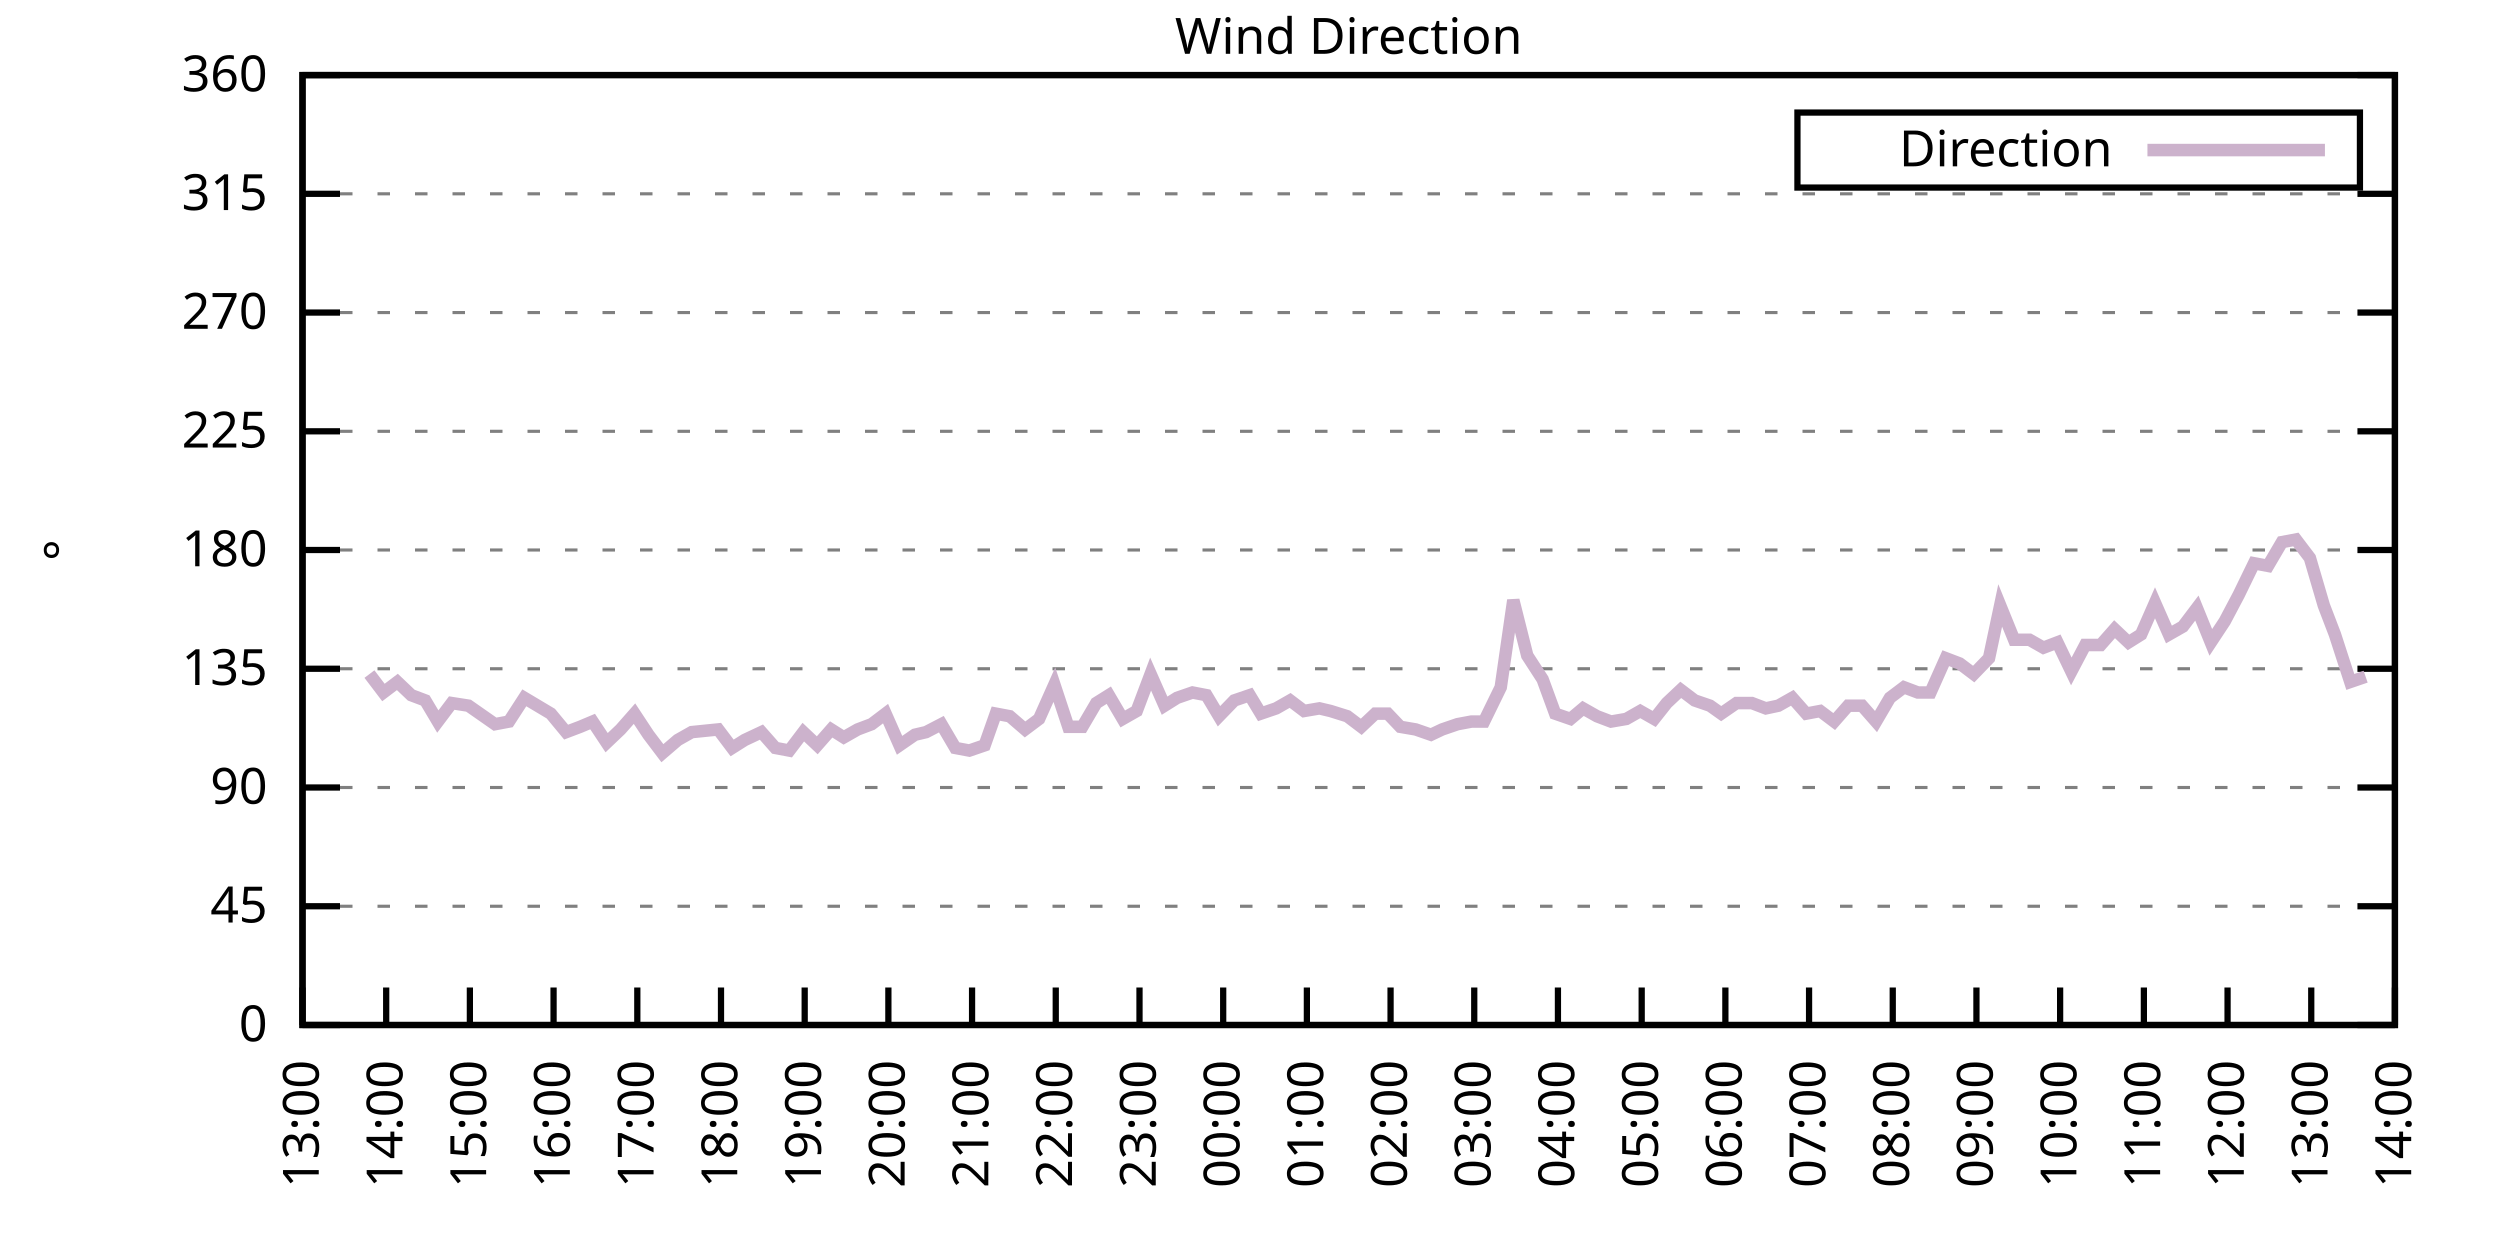
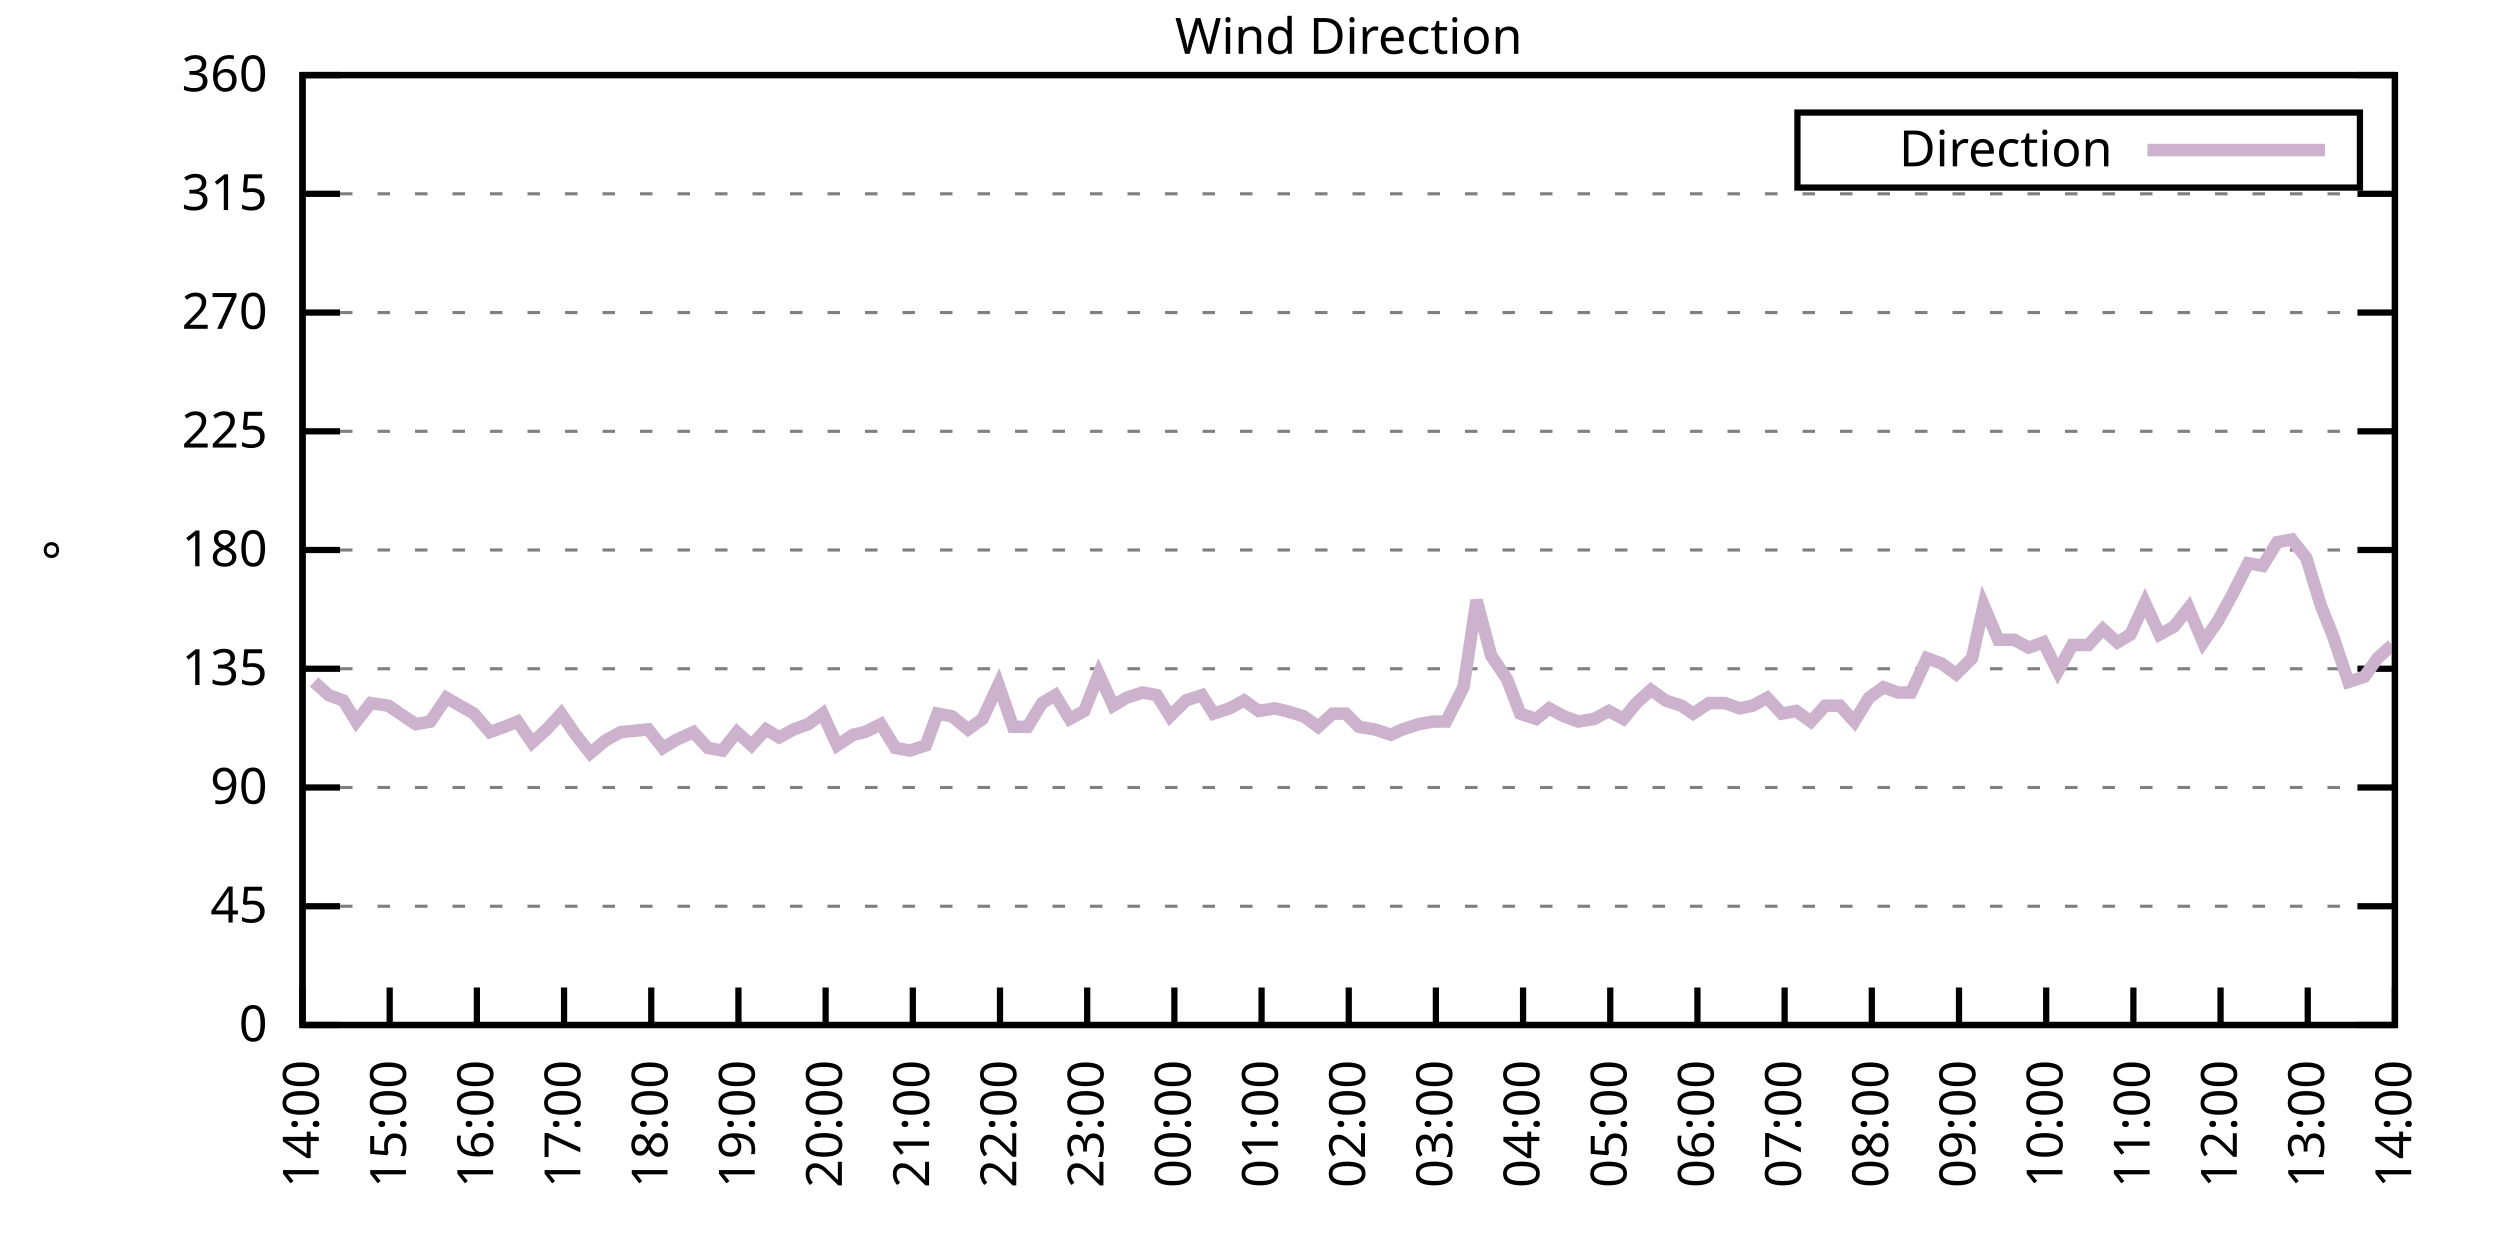
<svg xmlns="http://www.w3.org/2000/svg" xmlns:xlink="http://www.w3.org/1999/xlink" width="400" height="200" viewBox="0 0 400 200">
  <g id="gnuplot_canvas">
    <rect x="0" y="0" width="400" height="200" fill="none" />
    <defs>
      <circle id="gpDot" r="0.5" stroke-width="0.5" stroke="currentColor" />
      <path id="gpPt0" stroke-width="0.333" stroke="currentColor" d="M-1,0 h2 M0,-1 v2" />
      <path id="gpPt1" stroke-width="0.333" stroke="currentColor" d="M-1,-1 L1,1 M1,-1 L-1,1" />
      <path id="gpPt2" stroke-width="0.333" stroke="currentColor" d="M-1,0 L1,0 M0,-1 L0,1 M-1,-1 L1,1 M-1,1 L1,-1" />
      <rect id="gpPt3" stroke-width="0.333" stroke="currentColor" x="-1" y="-1" width="2" height="2" />
      <rect id="gpPt4" stroke-width="0.333" stroke="currentColor" fill="currentColor" x="-1" y="-1" width="2" height="2" />
      <circle id="gpPt5" stroke-width="0.333" stroke="currentColor" cx="0" cy="0" r="1" />
      <use xlink:href="#gpPt5" id="gpPt6" fill="currentColor" stroke="none" />
      <path id="gpPt7" stroke-width="0.333" stroke="currentColor" d="M0,-1.33 L-1.33,0.67 L1.33,0.67 z" />
      <use xlink:href="#gpPt7" id="gpPt8" fill="currentColor" stroke="none" />
      <use xlink:href="#gpPt7" id="gpPt9" stroke="currentColor" transform="rotate(180)" />
      <use xlink:href="#gpPt9" id="gpPt10" fill="currentColor" stroke="none" />
      <use xlink:href="#gpPt3" id="gpPt11" stroke="currentColor" transform="rotate(45)" />
      <use xlink:href="#gpPt11" id="gpPt12" fill="currentColor" stroke="none" />
      <path id="gpPt13" stroke-width="0.333" stroke="currentColor" d="M0,1.330 L1.265,0.411 L0.782,-1.067 L-0.782,-1.076 L-1.265,0.411 z" />
      <use xlink:href="#gpPt13" id="gpPt14" fill="currentColor" stroke="none" />
      <filter id="textbox" filterUnits="objectBoundingBox" x="0" y="0" height="1" width="1">
        <feFlood flood-color="white" flood-opacity="1" result="bgnd" />
        <feComposite in="SourceGraphic" in2="bgnd" operator="atop" />
      </filter>
      <filter id="greybox" filterUnits="objectBoundingBox" x="0" y="0" height="1" width="1">
        <feFlood flood-color="lightgrey" flood-opacity="1" result="grey" />
        <feComposite in="SourceGraphic" in2="grey" operator="atop" />
      </filter>
    </defs>
    <g fill="none" color="white" stroke="currentColor" stroke-width="1.00" stroke-linecap="butt" stroke-linejoin="miter">
</g>
    <g fill="none" color="black" stroke="currentColor" stroke-width="1.00" stroke-linecap="butt" stroke-linejoin="miter">
      <g stroke="none" shape-rendering="crispEdges">
        <polygon fill="rgb(255, 255, 255)" points="48.40,164.00 383.18,164.00 383.18,12.02 48.40,12.02 " />
      </g>
    </g>
    <g fill="none" color="black" stroke="currentColor" stroke-width="1.00" stroke-linecap="butt" stroke-linejoin="miter">
</g>
    <g fill="none" color="black" stroke="black" stroke-width="0.50" stroke-linecap="butt" stroke-linejoin="miter">
</g>
    <g fill="none" color="gray" stroke="currentColor" stroke-width="0.50" stroke-linecap="butt" stroke-linejoin="miter">
      <path stroke="gray" stroke-dasharray="2,4" class="gridline" d="M48.40,164.00 L383.19,164.00  " />
    </g>
    <g fill="none" color="gray" stroke="gray" stroke-width="1.00" stroke-linecap="butt" stroke-linejoin="miter">
</g>
    <g fill="none" color="black" stroke="currentColor" stroke-width="1.00" stroke-linecap="butt" stroke-linejoin="miter">
      <path stroke="black" d="M48.40,164.00 L54.40,164.00 M383.19,164.00 L377.19,164.00  " />
      <g transform="translate(42.80,166.60)" stroke="none" fill="black" font-family="Sans" font-size="8.00" text-anchor="end">
        <text>
          <tspan font-family="Sans"> 0</tspan>
        </text>
      </g>
    </g>
    <g fill="none" color="black" stroke="currentColor" stroke-width="1.00" stroke-linecap="butt" stroke-linejoin="miter">
</g>
    <g fill="none" color="black" stroke="black" stroke-width="0.50" stroke-linecap="butt" stroke-linejoin="miter">
</g>
    <g fill="none" color="gray" stroke="currentColor" stroke-width="0.50" stroke-linecap="butt" stroke-linejoin="miter">
      <path stroke="gray" stroke-dasharray="2,4" class="gridline" d="M48.40,145.00 L383.19,145.00  " />
    </g>
    <g fill="none" color="gray" stroke="gray" stroke-width="1.00" stroke-linecap="butt" stroke-linejoin="miter">
</g>
    <g fill="none" color="black" stroke="currentColor" stroke-width="1.00" stroke-linecap="butt" stroke-linejoin="miter">
      <path stroke="black" d="M48.40,145.00 L54.40,145.00 M383.19,145.00 L377.19,145.00  " />
      <g transform="translate(42.80,147.60)" stroke="none" fill="black" font-family="Sans" font-size="8.00" text-anchor="end">
        <text>
          <tspan font-family="Sans"> 45</tspan>
        </text>
      </g>
    </g>
    <g fill="none" color="black" stroke="currentColor" stroke-width="1.00" stroke-linecap="butt" stroke-linejoin="miter">
</g>
    <g fill="none" color="black" stroke="black" stroke-width="0.50" stroke-linecap="butt" stroke-linejoin="miter">
</g>
    <g fill="none" color="gray" stroke="currentColor" stroke-width="0.50" stroke-linecap="butt" stroke-linejoin="miter">
      <path stroke="gray" stroke-dasharray="2,4" class="gridline" d="M48.40,126.00 L383.19,126.00  " />
    </g>
    <g fill="none" color="gray" stroke="gray" stroke-width="1.00" stroke-linecap="butt" stroke-linejoin="miter">
</g>
    <g fill="none" color="black" stroke="currentColor" stroke-width="1.00" stroke-linecap="butt" stroke-linejoin="miter">
      <path stroke="black" d="M48.40,126.00 L54.40,126.00 M383.19,126.00 L377.19,126.00  " />
      <g transform="translate(42.80,128.60)" stroke="none" fill="black" font-family="Sans" font-size="8.00" text-anchor="end">
        <text>
          <tspan font-family="Sans"> 90</tspan>
        </text>
      </g>
    </g>
    <g fill="none" color="black" stroke="currentColor" stroke-width="1.00" stroke-linecap="butt" stroke-linejoin="miter">
</g>
    <g fill="none" color="black" stroke="black" stroke-width="0.50" stroke-linecap="butt" stroke-linejoin="miter">
</g>
    <g fill="none" color="gray" stroke="currentColor" stroke-width="0.50" stroke-linecap="butt" stroke-linejoin="miter">
      <path stroke="gray" stroke-dasharray="2,4" class="gridline" d="M48.40,107.00 L383.19,107.00  " />
    </g>
    <g fill="none" color="gray" stroke="gray" stroke-width="1.00" stroke-linecap="butt" stroke-linejoin="miter">
</g>
    <g fill="none" color="black" stroke="currentColor" stroke-width="1.00" stroke-linecap="butt" stroke-linejoin="miter">
      <path stroke="black" d="M48.40,107.00 L54.40,107.00 M383.19,107.00 L377.19,107.00  " />
      <g transform="translate(42.80,109.60)" stroke="none" fill="black" font-family="Sans" font-size="8.00" text-anchor="end">
        <text>
          <tspan font-family="Sans"> 135</tspan>
        </text>
      </g>
    </g>
    <g fill="none" color="black" stroke="currentColor" stroke-width="1.00" stroke-linecap="butt" stroke-linejoin="miter">
</g>
    <g fill="none" color="black" stroke="black" stroke-width="0.50" stroke-linecap="butt" stroke-linejoin="miter">
</g>
    <g fill="none" color="gray" stroke="currentColor" stroke-width="0.50" stroke-linecap="butt" stroke-linejoin="miter">
      <path stroke="gray" stroke-dasharray="2,4" class="gridline" d="M48.40,88.00 L383.19,88.00  " />
    </g>
    <g fill="none" color="gray" stroke="gray" stroke-width="1.00" stroke-linecap="butt" stroke-linejoin="miter">
</g>
    <g fill="none" color="black" stroke="currentColor" stroke-width="1.00" stroke-linecap="butt" stroke-linejoin="miter">
      <path stroke="black" d="M48.40,88.00 L54.40,88.00 M383.19,88.00 L377.19,88.00  " />
      <g transform="translate(42.80,90.60)" stroke="none" fill="black" font-family="Sans" font-size="8.00" text-anchor="end">
        <text>
          <tspan font-family="Sans"> 180</tspan>
        </text>
      </g>
    </g>
    <g fill="none" color="black" stroke="currentColor" stroke-width="1.00" stroke-linecap="butt" stroke-linejoin="miter">
</g>
    <g fill="none" color="black" stroke="black" stroke-width="0.50" stroke-linecap="butt" stroke-linejoin="miter">
</g>
    <g fill="none" color="gray" stroke="currentColor" stroke-width="0.50" stroke-linecap="butt" stroke-linejoin="miter">
      <path stroke="gray" stroke-dasharray="2,4" class="gridline" d="M48.40,69.01 L383.19,69.01  " />
    </g>
    <g fill="none" color="gray" stroke="gray" stroke-width="1.00" stroke-linecap="butt" stroke-linejoin="miter">
</g>
    <g fill="none" color="black" stroke="currentColor" stroke-width="1.00" stroke-linecap="butt" stroke-linejoin="miter">
      <path stroke="black" d="M48.40,69.01 L54.40,69.01 M383.19,69.01 L377.19,69.01  " />
      <g transform="translate(42.80,71.61)" stroke="none" fill="black" font-family="Sans" font-size="8.00" text-anchor="end">
        <text>
          <tspan font-family="Sans"> 225</tspan>
        </text>
      </g>
    </g>
    <g fill="none" color="black" stroke="currentColor" stroke-width="1.00" stroke-linecap="butt" stroke-linejoin="miter">
</g>
    <g fill="none" color="black" stroke="black" stroke-width="0.50" stroke-linecap="butt" stroke-linejoin="miter">
</g>
    <g fill="none" color="gray" stroke="currentColor" stroke-width="0.50" stroke-linecap="butt" stroke-linejoin="miter">
      <path stroke="gray" stroke-dasharray="2,4" class="gridline" d="M48.40,50.01 L383.19,50.01  " />
    </g>
    <g fill="none" color="gray" stroke="gray" stroke-width="1.00" stroke-linecap="butt" stroke-linejoin="miter">
</g>
    <g fill="none" color="black" stroke="currentColor" stroke-width="1.00" stroke-linecap="butt" stroke-linejoin="miter">
      <path stroke="black" d="M48.40,50.01 L54.40,50.01 M383.19,50.01 L377.19,50.01  " />
      <g transform="translate(42.80,52.61)" stroke="none" fill="black" font-family="Sans" font-size="8.00" text-anchor="end">
        <text>
          <tspan font-family="Sans"> 270</tspan>
        </text>
      </g>
    </g>
    <g fill="none" color="black" stroke="currentColor" stroke-width="1.00" stroke-linecap="butt" stroke-linejoin="miter">
</g>
    <g fill="none" color="black" stroke="black" stroke-width="0.50" stroke-linecap="butt" stroke-linejoin="miter">
</g>
    <g fill="none" color="gray" stroke="currentColor" stroke-width="0.50" stroke-linecap="butt" stroke-linejoin="miter">
      <path stroke="gray" stroke-dasharray="2,4" class="gridline" d="M48.40,31.01 L383.19,31.01  " />
    </g>
    <g fill="none" color="gray" stroke="gray" stroke-width="1.00" stroke-linecap="butt" stroke-linejoin="miter">
</g>
    <g fill="none" color="black" stroke="currentColor" stroke-width="1.00" stroke-linecap="butt" stroke-linejoin="miter">
      <path stroke="black" d="M48.40,31.01 L54.40,31.01 M383.19,31.01 L377.19,31.01  " />
      <g transform="translate(42.80,33.61)" stroke="none" fill="black" font-family="Sans" font-size="8.00" text-anchor="end">
        <text>
          <tspan font-family="Sans"> 315</tspan>
        </text>
      </g>
    </g>
    <g fill="none" color="black" stroke="currentColor" stroke-width="1.00" stroke-linecap="butt" stroke-linejoin="miter">
</g>
    <g fill="none" color="black" stroke="black" stroke-width="0.50" stroke-linecap="butt" stroke-linejoin="miter">
</g>
    <g fill="none" color="gray" stroke="currentColor" stroke-width="0.50" stroke-linecap="butt" stroke-linejoin="miter">
      <path stroke="gray" stroke-dasharray="2,4" class="gridline" d="M48.40,12.01 L383.19,12.01  " />
    </g>
    <g fill="none" color="gray" stroke="gray" stroke-width="1.00" stroke-linecap="butt" stroke-linejoin="miter">
</g>
    <g fill="none" color="black" stroke="currentColor" stroke-width="1.00" stroke-linecap="butt" stroke-linejoin="miter">
      <path stroke="black" d="M48.40,12.01 L54.40,12.01 M383.19,12.01 L377.19,12.01  " />
      <g transform="translate(42.80,14.61)" stroke="none" fill="black" font-family="Sans" font-size="8.00" text-anchor="end">
        <text>
          <tspan font-family="Sans"> 360</tspan>
        </text>
      </g>
    </g>
    <g fill="none" color="black" stroke="currentColor" stroke-width="1.00" stroke-linecap="butt" stroke-linejoin="miter">
      <path stroke="black" d="M48.40,164.00 L48.40,158.00  " />
      <g transform="translate(51.00,169.60) rotate(270.00)" stroke="none" fill="black" font-family="Sans" font-size="8.00" text-anchor="end">
        <text>
-           <tspan font-family="Sans">13:00</tspan>
-         </text>
-       </g>
-     </g>
-     <g fill="none" color="black" stroke="currentColor" stroke-width="1.00" stroke-linecap="butt" stroke-linejoin="miter">
-       <path stroke="black" d="M61.79,164.00 L61.79,158.00  " />
-       <g transform="translate(64.39,169.60) rotate(270.00)" stroke="none" fill="black" font-family="Sans" font-size="8.00" text-anchor="end">
-         <text>
          <tspan font-family="Sans">14:00</tspan>
        </text>
      </g>
    </g>
    <g fill="none" color="black" stroke="currentColor" stroke-width="1.00" stroke-linecap="butt" stroke-linejoin="miter">
-       <path stroke="black" d="M75.18,164.00 L75.18,158.00  " />
-       <g transform="translate(77.78,169.60) rotate(270.00)" stroke="none" fill="black" font-family="Sans" font-size="8.00" text-anchor="end">
+       <path stroke="black" d="M62.35,164.00 L62.35,158.00  " />
+       <g transform="translate(64.95,169.60) rotate(270.00)" stroke="none" fill="black" font-family="Sans" font-size="8.00" text-anchor="end">
        <text>
          <tspan font-family="Sans">15:00</tspan>
        </text>
      </g>
    </g>
    <g fill="none" color="black" stroke="currentColor" stroke-width="1.00" stroke-linecap="butt" stroke-linejoin="miter">
-       <path stroke="black" d="M88.57,164.00 L88.57,158.00  " />
-       <g transform="translate(91.17,169.60) rotate(270.00)" stroke="none" fill="black" font-family="Sans" font-size="8.00" text-anchor="end">
+       <path stroke="black" d="M76.30,164.00 L76.30,158.00  " />
+       <g transform="translate(78.90,169.60) rotate(270.00)" stroke="none" fill="black" font-family="Sans" font-size="8.00" text-anchor="end">
        <text>
          <tspan font-family="Sans">16:00</tspan>
        </text>
      </g>
    </g>
    <g fill="none" color="black" stroke="currentColor" stroke-width="1.00" stroke-linecap="butt" stroke-linejoin="miter">
-       <path stroke="black" d="M101.97,164.00 L101.97,158.00  " />
-       <g transform="translate(104.57,169.60) rotate(270.00)" stroke="none" fill="black" font-family="Sans" font-size="8.00" text-anchor="end">
+       <path stroke="black" d="M90.25,164.00 L90.25,158.00  " />
+       <g transform="translate(92.85,169.60) rotate(270.00)" stroke="none" fill="black" font-family="Sans" font-size="8.00" text-anchor="end">
        <text>
          <tspan font-family="Sans">17:00</tspan>
        </text>
      </g>
    </g>
    <g fill="none" color="black" stroke="currentColor" stroke-width="1.00" stroke-linecap="butt" stroke-linejoin="miter">
-       <path stroke="black" d="M115.36,164.00 L115.36,158.00  " />
-       <g transform="translate(117.96,169.60) rotate(270.00)" stroke="none" fill="black" font-family="Sans" font-size="8.00" text-anchor="end">
+       <path stroke="black" d="M104.20,164.00 L104.20,158.00  " />
+       <g transform="translate(106.80,169.60) rotate(270.00)" stroke="none" fill="black" font-family="Sans" font-size="8.00" text-anchor="end">
        <text>
          <tspan font-family="Sans">18:00</tspan>
        </text>
      </g>
    </g>
    <g fill="none" color="black" stroke="currentColor" stroke-width="1.00" stroke-linecap="butt" stroke-linejoin="miter">
-       <path stroke="black" d="M128.75,164.00 L128.75,158.00  " />
-       <g transform="translate(131.35,169.60) rotate(270.00)" stroke="none" fill="black" font-family="Sans" font-size="8.00" text-anchor="end">
+       <path stroke="black" d="M118.15,164.00 L118.15,158.00  " />
+       <g transform="translate(120.75,169.60) rotate(270.00)" stroke="none" fill="black" font-family="Sans" font-size="8.00" text-anchor="end">
        <text>
          <tspan font-family="Sans">19:00</tspan>
        </text>
      </g>
    </g>
    <g fill="none" color="black" stroke="currentColor" stroke-width="1.00" stroke-linecap="butt" stroke-linejoin="miter">
-       <path stroke="black" d="M142.14,164.00 L142.14,158.00  " />
-       <g transform="translate(144.74,169.60) rotate(270.00)" stroke="none" fill="black" font-family="Sans" font-size="8.00" text-anchor="end">
+       <path stroke="black" d="M132.10,164.00 L132.10,158.00  " />
+       <g transform="translate(134.70,169.60) rotate(270.00)" stroke="none" fill="black" font-family="Sans" font-size="8.00" text-anchor="end">
        <text>
          <tspan font-family="Sans">20:00</tspan>
        </text>
      </g>
    </g>
    <g fill="none" color="black" stroke="currentColor" stroke-width="1.00" stroke-linecap="butt" stroke-linejoin="miter">
-       <path stroke="black" d="M155.53,164.00 L155.53,158.00  " />
-       <g transform="translate(158.13,169.60) rotate(270.00)" stroke="none" fill="black" font-family="Sans" font-size="8.00" text-anchor="end">
+       <path stroke="black" d="M146.05,164.00 L146.05,158.00  " />
+       <g transform="translate(148.65,169.60) rotate(270.00)" stroke="none" fill="black" font-family="Sans" font-size="8.00" text-anchor="end">
        <text>
          <tspan font-family="Sans">21:00</tspan>
        </text>
      </g>
    </g>
    <g fill="none" color="black" stroke="currentColor" stroke-width="1.00" stroke-linecap="butt" stroke-linejoin="miter">
-       <path stroke="black" d="M168.92,164.00 L168.92,158.00  " />
-       <g transform="translate(171.52,169.60) rotate(270.00)" stroke="none" fill="black" font-family="Sans" font-size="8.00" text-anchor="end">
+       <path stroke="black" d="M160.00,164.00 L160.00,158.00  " />
+       <g transform="translate(162.60,169.60) rotate(270.00)" stroke="none" fill="black" font-family="Sans" font-size="8.00" text-anchor="end">
        <text>
          <tspan font-family="Sans">22:00</tspan>
        </text>
      </g>
    </g>
    <g fill="none" color="black" stroke="currentColor" stroke-width="1.00" stroke-linecap="butt" stroke-linejoin="miter">
-       <path stroke="black" d="M182.32,164.00 L182.32,158.00  " />
-       <g transform="translate(184.92,169.60) rotate(270.00)" stroke="none" fill="black" font-family="Sans" font-size="8.00" text-anchor="end">
+       <path stroke="black" d="M173.95,164.00 L173.95,158.00  " />
+       <g transform="translate(176.55,169.60) rotate(270.00)" stroke="none" fill="black" font-family="Sans" font-size="8.00" text-anchor="end">
        <text>
          <tspan font-family="Sans">23:00</tspan>
        </text>
      </g>
    </g>
    <g fill="none" color="black" stroke="currentColor" stroke-width="1.00" stroke-linecap="butt" stroke-linejoin="miter">
-       <path stroke="black" d="M195.71,164.00 L195.71,158.00  " />
-       <g transform="translate(198.31,169.60) rotate(270.00)" stroke="none" fill="black" font-family="Sans" font-size="8.00" text-anchor="end">
+       <path stroke="black" d="M187.90,164.00 L187.90,158.00  " />
+       <g transform="translate(190.50,169.60) rotate(270.00)" stroke="none" fill="black" font-family="Sans" font-size="8.00" text-anchor="end">
        <text>
          <tspan font-family="Sans">00:00</tspan>
        </text>
      </g>
    </g>
    <g fill="none" color="black" stroke="currentColor" stroke-width="1.00" stroke-linecap="butt" stroke-linejoin="miter">
-       <path stroke="black" d="M209.10,164.00 L209.10,158.00  " />
-       <g transform="translate(211.70,169.60) rotate(270.00)" stroke="none" fill="black" font-family="Sans" font-size="8.00" text-anchor="end">
+       <path stroke="black" d="M201.85,164.00 L201.85,158.00  " />
+       <g transform="translate(204.45,169.60) rotate(270.00)" stroke="none" fill="black" font-family="Sans" font-size="8.00" text-anchor="end">
        <text>
          <tspan font-family="Sans">01:00</tspan>
        </text>
      </g>
    </g>
    <g fill="none" color="black" stroke="currentColor" stroke-width="1.00" stroke-linecap="butt" stroke-linejoin="miter">
-       <path stroke="black" d="M222.49,164.00 L222.49,158.00  " />
-       <g transform="translate(225.09,169.60) rotate(270.00)" stroke="none" fill="black" font-family="Sans" font-size="8.00" text-anchor="end">
+       <path stroke="black" d="M215.80,164.00 L215.80,158.00  " />
+       <g transform="translate(218.40,169.60) rotate(270.00)" stroke="none" fill="black" font-family="Sans" font-size="8.00" text-anchor="end">
        <text>
          <tspan font-family="Sans">02:00</tspan>
        </text>
      </g>
    </g>
    <g fill="none" color="black" stroke="currentColor" stroke-width="1.00" stroke-linecap="butt" stroke-linejoin="miter">
-       <path stroke="black" d="M235.88,164.00 L235.88,158.00  " />
-       <g transform="translate(238.48,169.60) rotate(270.00)" stroke="none" fill="black" font-family="Sans" font-size="8.00" text-anchor="end">
+       <path stroke="black" d="M229.74,164.00 L229.74,158.00  " />
+       <g transform="translate(232.34,169.60) rotate(270.00)" stroke="none" fill="black" font-family="Sans" font-size="8.00" text-anchor="end">
        <text>
          <tspan font-family="Sans">03:00</tspan>
        </text>
      </g>
    </g>
    <g fill="none" color="black" stroke="currentColor" stroke-width="1.00" stroke-linecap="butt" stroke-linejoin="miter">
-       <path stroke="black" d="M249.27,164.00 L249.27,158.00  " />
-       <g transform="translate(251.87,169.60) rotate(270.00)" stroke="none" fill="black" font-family="Sans" font-size="8.00" text-anchor="end">
+       <path stroke="black" d="M243.69,164.00 L243.69,158.00  " />
+       <g transform="translate(246.29,169.60) rotate(270.00)" stroke="none" fill="black" font-family="Sans" font-size="8.00" text-anchor="end">
        <text>
          <tspan font-family="Sans">04:00</tspan>
        </text>
      </g>
    </g>
    <g fill="none" color="black" stroke="currentColor" stroke-width="1.00" stroke-linecap="butt" stroke-linejoin="miter">
-       <path stroke="black" d="M262.67,164.00 L262.67,158.00  " />
-       <g transform="translate(265.27,169.60) rotate(270.00)" stroke="none" fill="black" font-family="Sans" font-size="8.00" text-anchor="end">
+       <path stroke="black" d="M257.64,164.00 L257.64,158.00  " />
+       <g transform="translate(260.24,169.60) rotate(270.00)" stroke="none" fill="black" font-family="Sans" font-size="8.00" text-anchor="end">
        <text>
          <tspan font-family="Sans">05:00</tspan>
        </text>
      </g>
    </g>
    <g fill="none" color="black" stroke="currentColor" stroke-width="1.00" stroke-linecap="butt" stroke-linejoin="miter">
-       <path stroke="black" d="M276.06,164.00 L276.06,158.00  " />
-       <g transform="translate(278.66,169.60) rotate(270.00)" stroke="none" fill="black" font-family="Sans" font-size="8.00" text-anchor="end">
+       <path stroke="black" d="M271.59,164.00 L271.59,158.00  " />
+       <g transform="translate(274.19,169.60) rotate(270.00)" stroke="none" fill="black" font-family="Sans" font-size="8.00" text-anchor="end">
        <text>
          <tspan font-family="Sans">06:00</tspan>
        </text>
      </g>
    </g>
    <g fill="none" color="black" stroke="currentColor" stroke-width="1.00" stroke-linecap="butt" stroke-linejoin="miter">
-       <path stroke="black" d="M289.45,164.00 L289.45,158.00  " />
-       <g transform="translate(292.05,169.60) rotate(270.00)" stroke="none" fill="black" font-family="Sans" font-size="8.00" text-anchor="end">
+       <path stroke="black" d="M285.54,164.00 L285.54,158.00  " />
+       <g transform="translate(288.14,169.60) rotate(270.00)" stroke="none" fill="black" font-family="Sans" font-size="8.00" text-anchor="end">
        <text>
          <tspan font-family="Sans">07:00</tspan>
        </text>
      </g>
    </g>
    <g fill="none" color="black" stroke="currentColor" stroke-width="1.00" stroke-linecap="butt" stroke-linejoin="miter">
-       <path stroke="black" d="M302.84,164.00 L302.84,158.00  " />
-       <g transform="translate(305.44,169.60) rotate(270.00)" stroke="none" fill="black" font-family="Sans" font-size="8.00" text-anchor="end">
+       <path stroke="black" d="M299.49,164.00 L299.49,158.00  " />
+       <g transform="translate(302.09,169.60) rotate(270.00)" stroke="none" fill="black" font-family="Sans" font-size="8.00" text-anchor="end">
        <text>
          <tspan font-family="Sans">08:00</tspan>
        </text>
      </g>
    </g>
    <g fill="none" color="black" stroke="currentColor" stroke-width="1.00" stroke-linecap="butt" stroke-linejoin="miter">
-       <path stroke="black" d="M316.23,164.00 L316.23,158.00  " />
-       <g transform="translate(318.83,169.60) rotate(270.00)" stroke="none" fill="black" font-family="Sans" font-size="8.00" text-anchor="end">
+       <path stroke="black" d="M313.44,164.00 L313.44,158.00  " />
+       <g transform="translate(316.04,169.60) rotate(270.00)" stroke="none" fill="black" font-family="Sans" font-size="8.00" text-anchor="end">
        <text>
          <tspan font-family="Sans">09:00</tspan>
        </text>
      </g>
    </g>
    <g fill="none" color="black" stroke="currentColor" stroke-width="1.00" stroke-linecap="butt" stroke-linejoin="miter">
-       <path stroke="black" d="M329.62,164.00 L329.62,158.00  " />
-       <g transform="translate(332.22,169.60) rotate(270.00)" stroke="none" fill="black" font-family="Sans" font-size="8.00" text-anchor="end">
+       <path stroke="black" d="M327.39,164.00 L327.39,158.00  " />
+       <g transform="translate(329.99,169.60) rotate(270.00)" stroke="none" fill="black" font-family="Sans" font-size="8.00" text-anchor="end">
        <text>
          <tspan font-family="Sans">10:00</tspan>
        </text>
      </g>
    </g>
    <g fill="none" color="black" stroke="currentColor" stroke-width="1.00" stroke-linecap="butt" stroke-linejoin="miter">
-       <path stroke="black" d="M343.02,164.00 L343.02,158.00  " />
-       <g transform="translate(345.62,169.60) rotate(270.00)" stroke="none" fill="black" font-family="Sans" font-size="8.00" text-anchor="end">
+       <path stroke="black" d="M341.34,164.00 L341.34,158.00  " />
+       <g transform="translate(343.94,169.60) rotate(270.00)" stroke="none" fill="black" font-family="Sans" font-size="8.00" text-anchor="end">
        <text>
          <tspan font-family="Sans">11:00</tspan>
        </text>
      </g>
    </g>
    <g fill="none" color="black" stroke="currentColor" stroke-width="1.00" stroke-linecap="butt" stroke-linejoin="miter">
-       <path stroke="black" d="M356.41,164.00 L356.41,158.00  " />
-       <g transform="translate(359.01,169.60) rotate(270.00)" stroke="none" fill="black" font-family="Sans" font-size="8.00" text-anchor="end">
+       <path stroke="black" d="M355.29,164.00 L355.29,158.00  " />
+       <g transform="translate(357.89,169.60) rotate(270.00)" stroke="none" fill="black" font-family="Sans" font-size="8.00" text-anchor="end">
        <text>
          <tspan font-family="Sans">12:00</tspan>
        </text>
      </g>
    </g>
    <g fill="none" color="black" stroke="currentColor" stroke-width="1.00" stroke-linecap="butt" stroke-linejoin="miter">
-       <path stroke="black" d="M369.80,164.00 L369.80,158.00  " />
-       <g transform="translate(372.40,169.60) rotate(270.00)" stroke="none" fill="black" font-family="Sans" font-size="8.00" text-anchor="end">
+       <path stroke="black" d="M369.24,164.00 L369.24,158.00  " />
+       <g transform="translate(371.84,169.60) rotate(270.00)" stroke="none" fill="black" font-family="Sans" font-size="8.00" text-anchor="end">
        <text>
          <tspan font-family="Sans">13:00</tspan>
        </text>
      </g>
    </g>
    <g fill="none" color="black" stroke="currentColor" stroke-width="1.00" stroke-linecap="butt" stroke-linejoin="miter">
      <path stroke="black" d="M383.19,164.00 L383.19,158.00  " />
      <g transform="translate(385.79,169.60) rotate(270.00)" stroke="none" fill="black" font-family="Sans" font-size="8.00" text-anchor="end">
        <text>
          <tspan font-family="Sans">14:00</tspan>
        </text>
      </g>
    </g>
    <g fill="none" color="black" stroke="currentColor" stroke-width="1.00" stroke-linecap="butt" stroke-linejoin="miter">
</g>
    <g fill="none" color="black" stroke="currentColor" stroke-width="1.00" stroke-linecap="butt" stroke-linejoin="miter">
      <path stroke="black" d="M48.40,12.01 L48.40,164.00 L383.19,164.00 L383.19,12.01 L48.40,12.01 Z  " />
    </g>
    <g fill="none" color="black" stroke="currentColor" stroke-width="1.00" stroke-linecap="butt" stroke-linejoin="miter">
</g>
    <g fill="none" color="black" stroke="currentColor" stroke-width="1.00" stroke-linecap="butt" stroke-linejoin="miter">
      <path stroke="black" d="M287.59,30.01 L287.59,18.01 L377.59,18.01 L377.59,30.01 L287.59,30.01 Z  " />
    </g>
    <g id="Wind_direction_plot_1">
      <g fill="none" color="white" stroke="black" stroke-width="2.00" stroke-linecap="butt" stroke-linejoin="miter">
</g>
      <g fill="none" color="black" stroke="currentColor" stroke-width="2.00" stroke-linecap="butt" stroke-linejoin="miter">
        <g transform="translate(337.99,26.61)" stroke="none" fill="black" font-family="Sans" font-size="8.00" text-anchor="end">
          <text>
            <tspan font-family="Sans">Direction</tspan>
          </text>
        </g>
      </g>
      <g fill="none" color="black" stroke="currentColor" stroke-width="2.00" stroke-linecap="butt" stroke-linejoin="miter">
-         <path stroke="rgb(204, 178, 204)" d="M343.59,24.01 L371.99,24.01 M59.11,107.85 L61.35,110.80 L63.58,109.11 L65.81,111.23 L68.04,112.07 L70.05,115.45   L72.28,112.49 L74.96,112.91 L79.20,115.87 L81.43,115.45 L83.89,111.65 L88.13,114.18 L90.58,117.14 L92.82,116.29   L94.82,115.45 L97.06,118.83 L99.29,116.71 L101.52,114.18 L103.75,117.56 L105.98,120.51 L108.44,118.40 L110.67,117.14   L114.91,116.71 L117.14,119.67 L119.15,118.40 L121.83,117.14 L124.06,119.67 L126.29,120.09 L128.53,117.14 L130.76,119.25   L132.99,116.71 L135.00,117.98 L137.23,116.71 L139.46,115.87 L141.69,114.18 L143.93,119.25 L146.38,117.56 L148.17,117.14   L150.62,115.87 L152.85,119.67 L155.09,120.09 L157.54,119.25 L159.33,114.18 L161.56,114.60 L164.01,116.71 L166.25,115.03   L168.70,109.54 L170.93,116.29 L173.17,116.29 L175.40,112.49 L177.41,111.23 L179.64,115.03 L181.87,113.76 L184.10,107.85   L186.33,112.91 L188.34,111.65 L190.80,110.80 L193.03,111.23 L195.04,114.60 L197.49,112.07 L199.95,111.23 L201.73,114.18   L204.19,113.34 L206.42,112.07 L208.65,113.76 L211.11,113.34 L212.89,113.76 L215.57,114.60 L217.80,116.29 L220.04,114.18   L222.04,114.18 L224.05,116.29 L226.51,116.71 L228.96,117.56 L230.75,116.71 L233.20,115.87 L235.44,115.45 L237.44,115.45   L240.12,109.96 L242.13,96.03 L244.36,104.89 L246.82,108.69 L248.83,114.18 L251.28,115.03 L253.29,113.34 L255.52,114.60   L257.76,115.45 L260.21,115.03 L262.44,113.76 L264.67,115.03 L266.68,112.49 L268.92,110.38 L271.15,112.07 L273.60,112.91   L275.39,114.18 L277.84,112.49 L280.30,112.49 L282.53,113.34 L284.54,112.91 L286.77,111.65 L289.00,114.18 L291.23,113.76   L293.47,115.45 L295.70,112.91 L297.93,112.91 L300.16,115.45 L302.39,111.65 L304.63,109.96 L306.86,110.80 L308.87,110.80   L311.32,105.31 L313.55,106.16 L315.79,107.85 L318.24,105.31 L320.03,96.87 L322.26,102.36 L324.71,102.36 L326.95,103.63   L329.18,102.78 L331.41,107.43 L333.64,103.20 L336.10,103.20 L338.33,100.67 L340.56,102.78 L342.57,101.52 L344.80,96.45   L347.03,101.52 L349.26,100.25 L351.50,97.29 L353.73,102.78 L355.96,99.40 L358.19,95.18 L360.65,90.12 L362.88,90.54   L365.11,86.74 L367.34,86.32 L369.58,89.27 L371.81,96.87 L373.59,101.52 L376.05,109.11 L378.50,108.27  " />
+         <path stroke="rgb(204, 178, 204)" d="M343.59,24.01 L371.99,24.01 M50.26,109.11 L52.58,111.23 L54.91,112.07 L57.00,115.45 L59.33,112.49 L62.12,112.91   L66.53,115.87 L68.86,115.45 L71.42,111.65 L75.83,114.18 L78.39,117.14 L80.72,116.29 L82.81,115.45 L85.13,118.83   L87.46,116.71 L89.78,114.18 L92.11,117.56 L94.43,120.51 L96.99,118.40 L99.32,117.14 L103.73,116.71 L106.06,119.67   L108.15,118.40 L110.94,117.14 L113.27,119.67 L115.59,120.09 L117.92,117.14 L120.24,119.25 L122.57,116.71 L124.66,117.98   L126.98,116.71 L129.31,115.87 L131.63,114.18 L133.96,119.25 L136.51,117.56 L138.37,117.14 L140.93,115.87 L143.26,119.67   L145.58,120.09 L148.14,119.25 L150.00,114.18 L152.32,114.60 L154.88,116.71 L157.21,115.03 L159.76,109.54 L162.09,116.29   L164.41,116.29 L166.74,112.49 L168.83,111.23 L171.16,115.03 L173.48,113.76 L175.81,107.85 L178.13,112.91 L180.22,111.65   L182.78,110.80 L185.11,111.23 L187.20,114.60 L189.76,112.07 L192.31,111.23 L194.17,114.18 L196.73,113.34 L199.06,112.07   L201.38,113.76 L203.94,113.34 L205.80,113.76 L208.59,114.60 L210.91,116.29 L213.24,114.18 L215.33,114.18 L217.42,116.29   L219.98,116.71 L222.54,117.56 L224.40,116.71 L226.95,115.87 L229.28,115.45 L231.37,115.45 L234.16,109.96 L236.25,96.03   L238.58,104.89 L241.14,108.69 L243.23,114.18 L245.79,115.03 L247.88,113.34 L250.20,114.60 L252.53,115.45 L255.09,115.03   L257.41,113.76 L259.74,115.03 L261.83,112.49 L264.15,110.38 L266.48,112.07 L269.04,112.91 L270.90,114.18 L273.45,112.49   L276.01,112.49 L278.34,113.34 L280.43,112.91 L282.75,111.65 L285.08,114.18 L287.40,113.76 L289.73,115.45 L292.05,112.91   L294.38,112.91 L296.70,115.45 L299.03,111.65 L301.35,109.96 L303.68,110.80 L305.77,110.80 L308.33,105.31 L310.65,106.16   L312.98,107.85 L315.53,105.31 L317.39,96.87 L319.72,102.36 L322.28,102.36 L324.60,103.63 L326.93,102.78 L329.25,107.43   L331.58,103.20 L334.13,103.20 L336.46,100.67 L338.78,102.78 L340.88,101.52 L343.20,96.45 L345.53,101.52 L347.85,100.25   L350.18,97.29 L352.50,102.78 L354.83,99.40 L357.15,95.18 L359.71,90.12 L362.03,90.54 L364.36,86.74 L366.68,86.32   L369.01,89.27 L371.33,96.87 L373.19,101.52 L375.75,109.11 L378.31,108.27 L380.40,105.31 L382.73,103.20  " />
      </g>
    </g>
    <g fill="none" color="black" stroke="currentColor" stroke-width="2.00" stroke-linecap="butt" stroke-linejoin="miter">
</g>
    <g fill="none" color="black" stroke="black" stroke-width="1.00" stroke-linecap="butt" stroke-linejoin="miter">
</g>
    <g fill="none" color="black" stroke="currentColor" stroke-width="1.00" stroke-linecap="butt" stroke-linejoin="miter">
      <path stroke="black" d="M48.40,12.01 L48.40,164.00 L383.19,164.00 L383.19,12.01 L48.40,12.01 Z  " />
      <g transform="translate(12.80,88.01) rotate(270.00)" stroke="none" fill="black" font-family="Sans" font-size="8.00" text-anchor="middle">
        <text>
          <tspan font-family="Sans">°</tspan>
        </text>
      </g>
    </g>
    <g fill="none" color="black" stroke="currentColor" stroke-width="1.00" stroke-linecap="butt" stroke-linejoin="miter">
</g>
    <g fill="none" color="black" stroke="currentColor" stroke-width="1.00" stroke-linecap="butt" stroke-linejoin="miter">
      <g transform="translate(215.79,8.61)" stroke="none" fill="black" font-family="Sans" font-size="8.00" text-anchor="middle">
        <text>
          <tspan font-family="Sans">Wind Direction</tspan>
        </text>
      </g>
    </g>
    <g fill="none" color="black" stroke="currentColor" stroke-width="1.00" stroke-linecap="butt" stroke-linejoin="miter">
</g>
  </g>
</svg>
